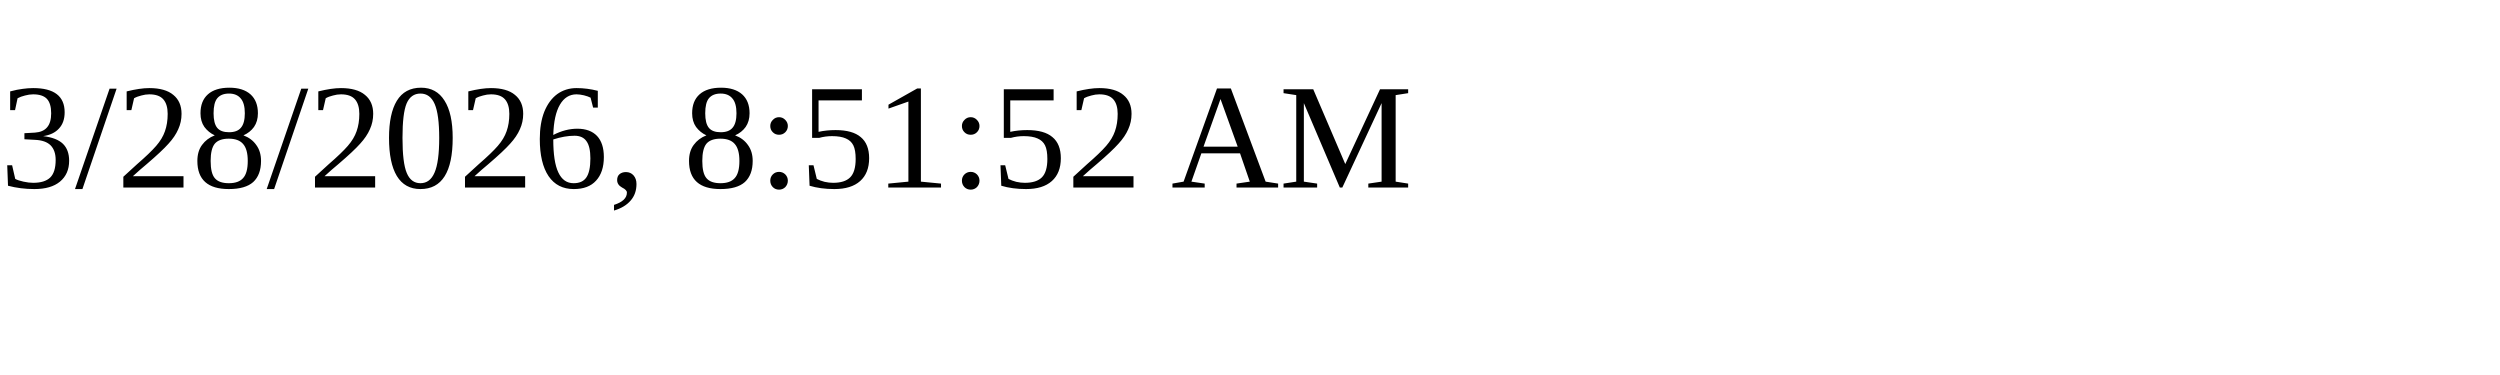
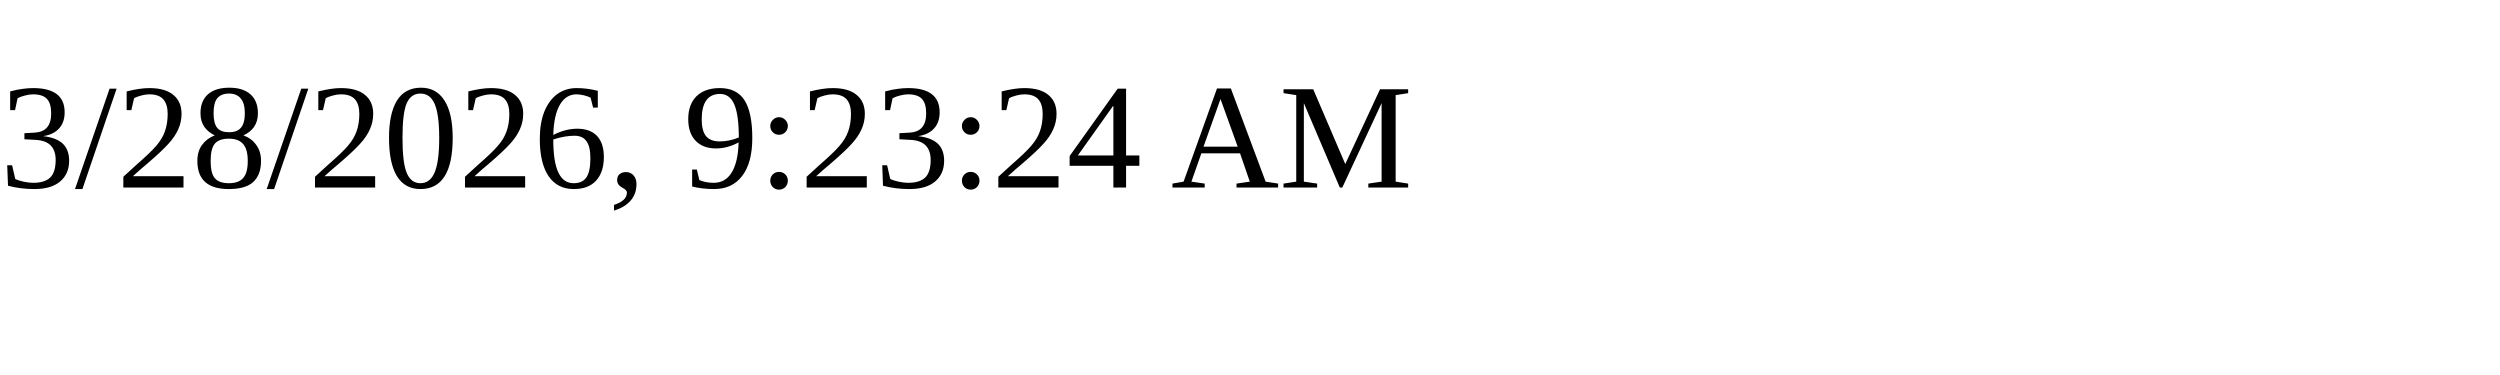
<svg xmlns="http://www.w3.org/2000/svg" height="30" width="200">
-   <text x="0" y="15">3/28/2026, 8:51:52 AM</text>
+   <text x="0" y="15">3/28/2026, 9:23:24 AM</text>
</svg>
